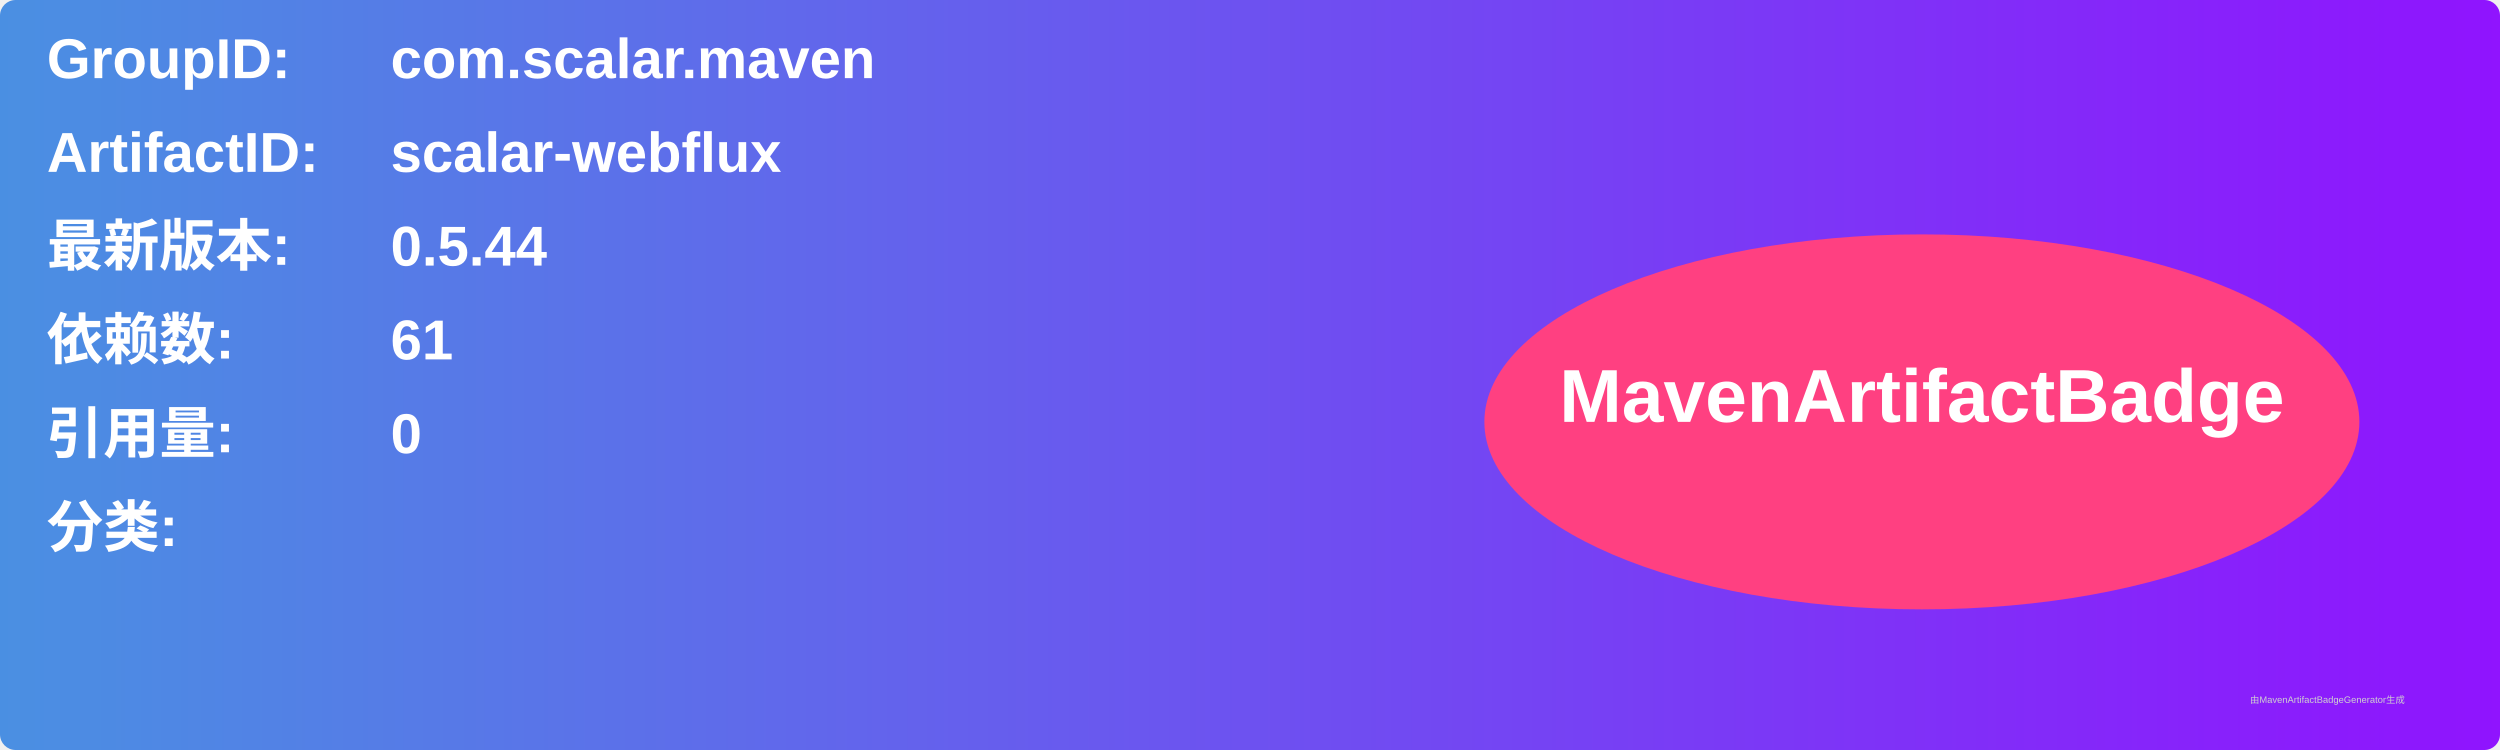
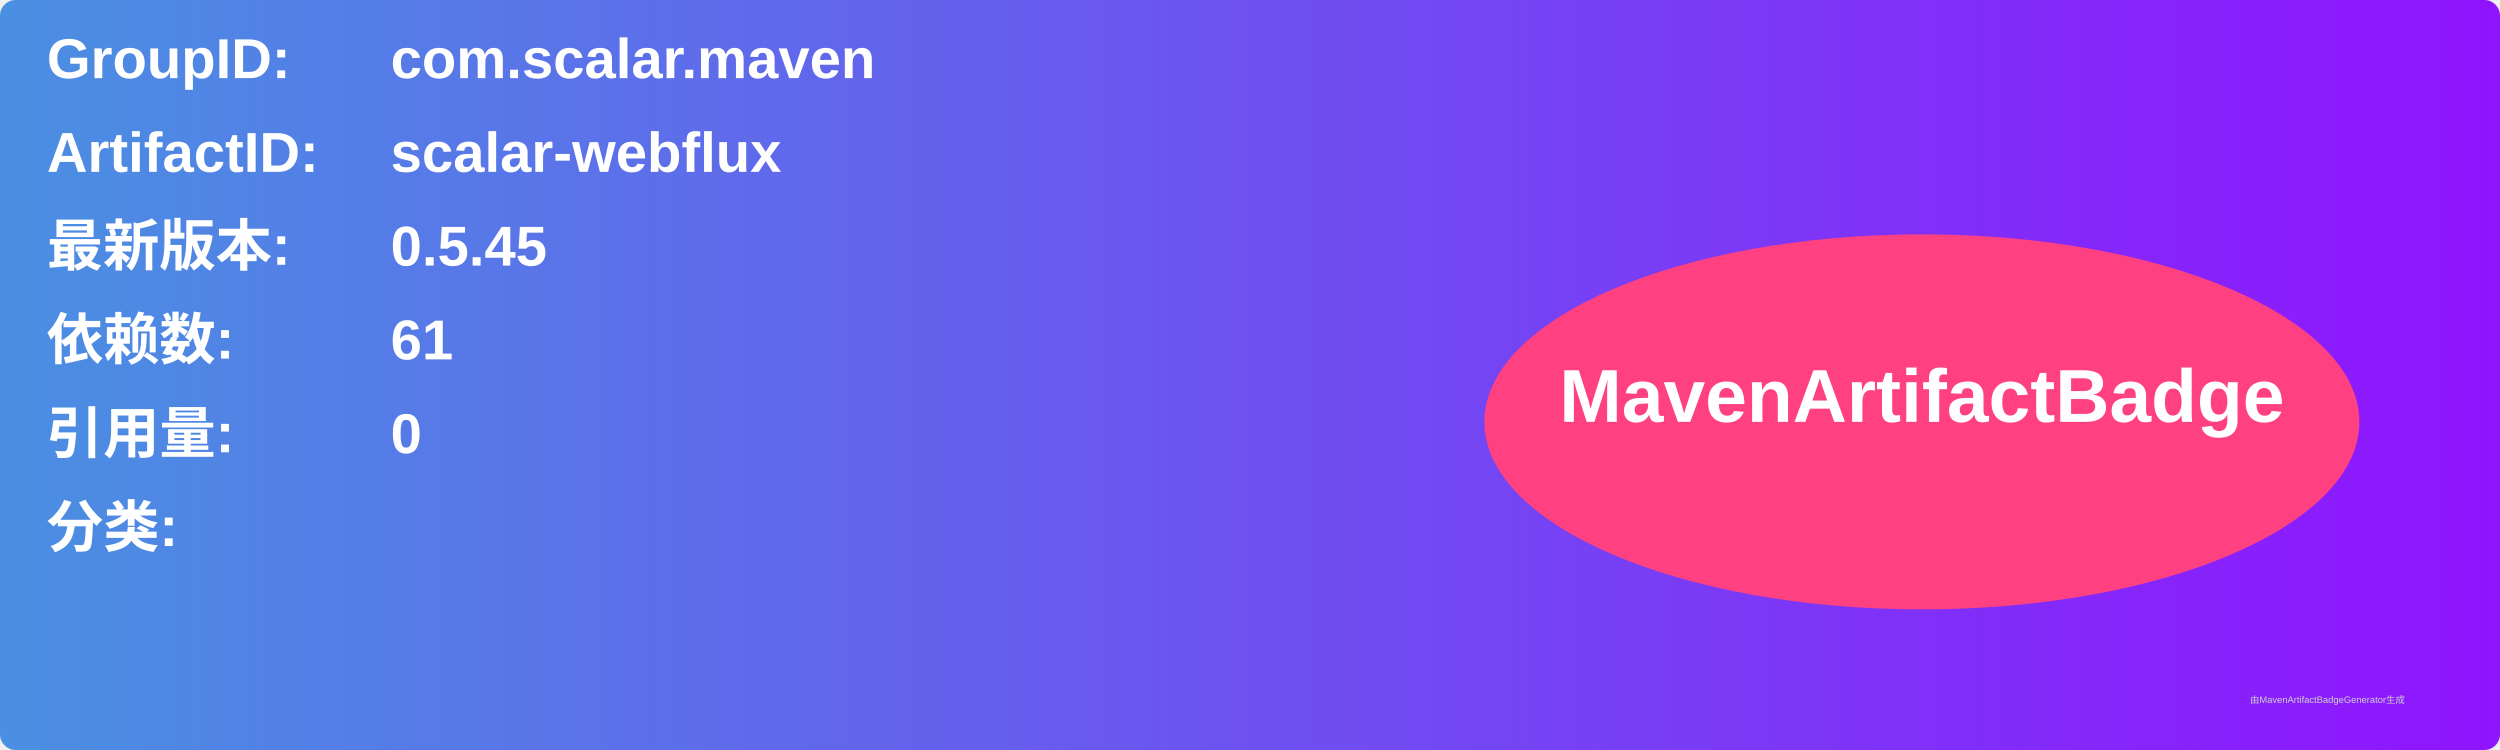
<svg xmlns="http://www.w3.org/2000/svg" width="800" height="240" viewBox="0 0 800 240">
  <linearGradient id="grad" x1="0%" y1="0%" x2="100%" y2="0%">
    <stop offset="0%" stop-color="#4a90e2" />
    <stop offset="100%" stop-color="#9013fe" />
  </linearGradient>
  <rect width="100%" height="100%" rx="5" ry="5" fill="url(#grad)" />
  <g transform="translate(15, 15)">
    <text x="0" y="10" font-family="Arial" font-size="18" fill="white" font-weight="bold" width="260">GroupID:</text>
    <text x="110" y="10" font-family="Arial" font-size="18" fill="white" font-weight="bold" width="460">com.scalar.maven</text>
    <text x="0" y="40" font-family="Arial" font-size="18" fill="white" font-weight="bold" width="260">ArtifactID:</text>
    <text x="110" y="40" font-family="Arial" font-size="18" fill="white" font-weight="bold" width="460">scalar-webflux</text>
    <text x="0" y="70" font-family="Arial" font-size="18" fill="white" font-weight="bold">最新版本:</text>
    <text x="110" y="70" font-family="Arial" font-size="18" fill="white" font-weight="bold">
-       <tspan font-weight="bold">0.5.44</tspan>
+       <tspan font-weight="bold">0.5.45</tspan>
    </text>
    <text x="0" y="100" font-family="Arial" font-size="18" fill="white" font-weight="bold">依赖数: </text>
    <text x="110" y="100" font-family="Arial" font-size="18" fill="white">
      <tspan font-weight="bold">61</tspan>
    </text>
    <text x="0" y="130" font-family="Arial" font-size="18" fill="white" font-weight="bold">引用量: </text>
    <text x="110" y="130" font-family="Arial" font-size="18" fill="white">
      <tspan font-weight="bold">0</tspan>
    </text>
    <text x="0" y="160" font-family="Arial" font-size="18" fill="white" font-weight="bold">分类:</text>
    <text x="10" y="190" font-family="Arial" font-size="10" fill="white">
      <tspan font-weight="bold" />
    </text>
    <ellipse cx="600" cy="120" rx="140" ry="60" fill="#ff4081" />
    <text x="600" y="120" text-anchor="middle" font-family="Arial" font-size="24" fill="white" font-weight="bold">MavenArtifactBadge</text>
  </g>
  <text x="720" y="225" font-family="Arial" font-size="3" fill="#d0d0d0">由MavenArtifactBadgeGenerator生成</text>
</svg>
